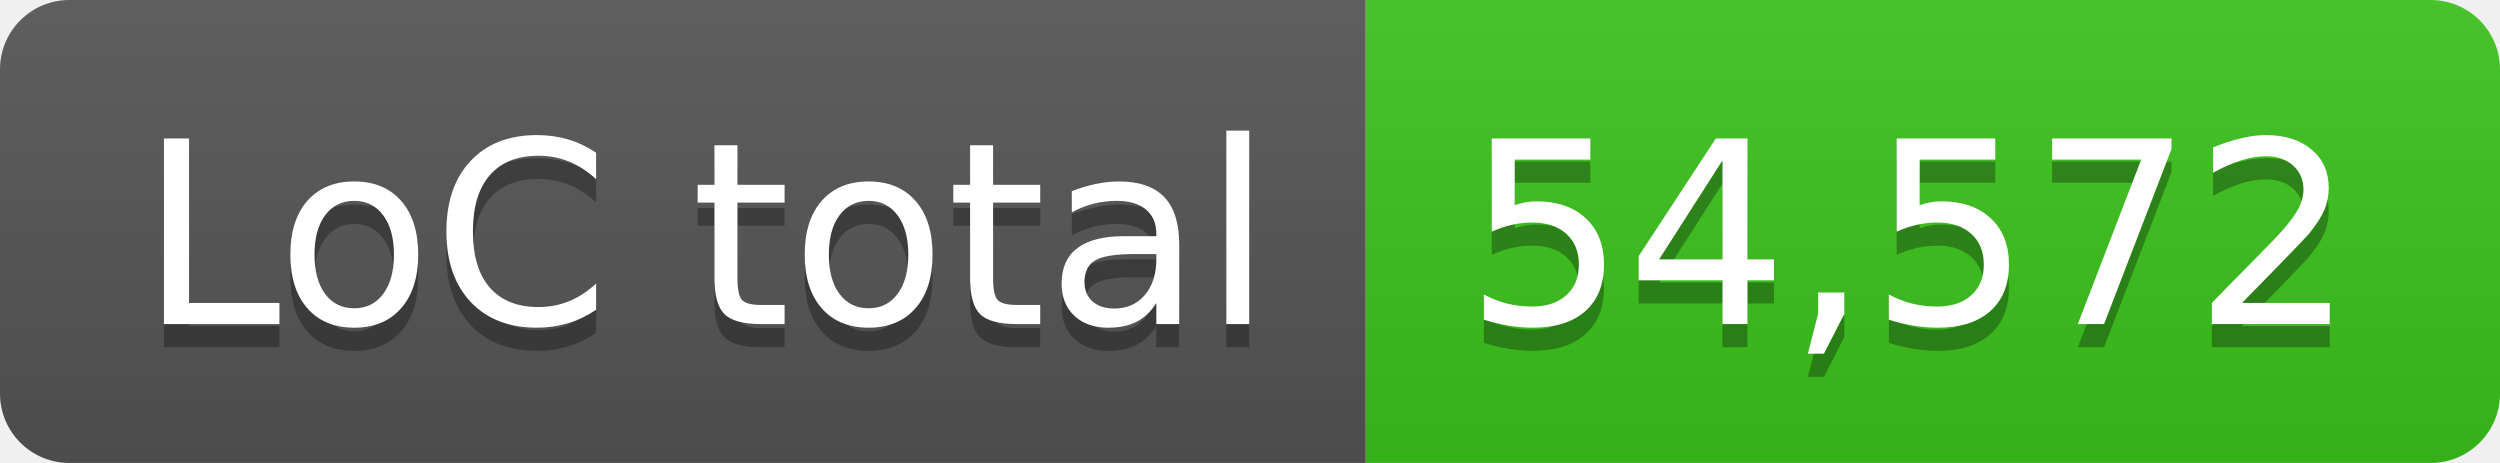
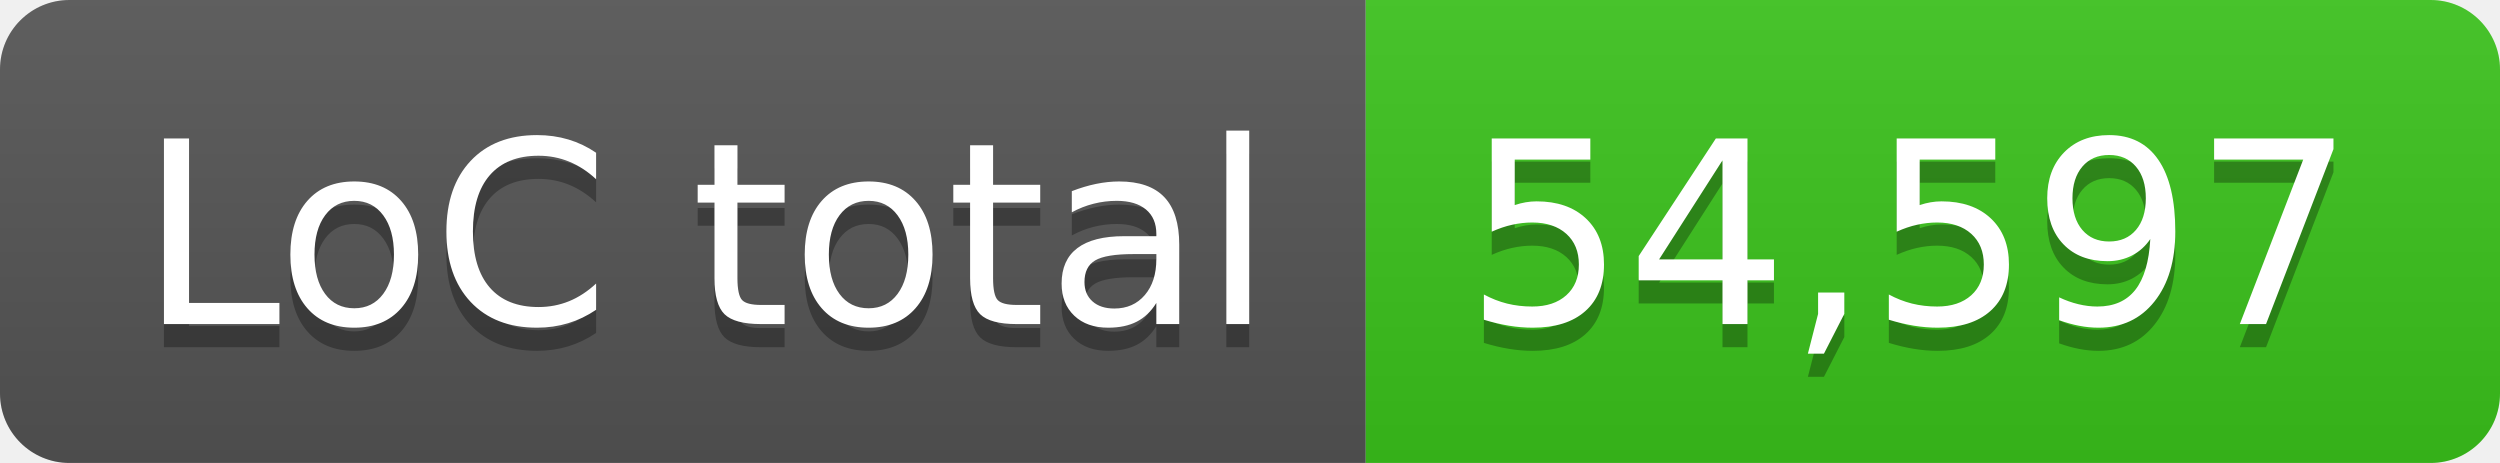
- <svg xmlns="http://www.w3.org/2000/svg" width="108" height="20" role="img" aria-label="LoC total: 54,572">
+ <svg xmlns="http://www.w3.org/2000/svg" width="108" height="20" role="img" aria-label="LoC total: 54,597">
  <linearGradient id="s" x2="0" y2="100%">
    <stop offset="0" stop-color="#bbb" stop-opacity=".1" />
    <stop offset="1" stop-opacity=".1" />
  </linearGradient>
  <clipPath id="r">
    <rect width="108" height="20" rx="3" fill="#fff" />
  </clipPath>
  <g clip-path="url(#r)">
    <rect width="59" height="20" fill="#555" />
    <rect x="59" width="49" height="20" fill="#3bc41c" />
    <rect width="108" height="20" fill="url(#s)" />
  </g>
  <g fill="#fff" text-anchor="middle" font-family="Verdana,Geneva,DejaVu Sans,sans-serif" text-rendering="geometricPrecision" font-size="110">
    <text aria-hidden="true" x="305" y="150" fill="#010101" fill-opacity=".3" transform="scale(.1)" textLength="490">LoC total</text>
    <text x="305" y="140" transform="scale(.1)" fill="#fff" textLength="490">LoC total</text>
-     <text aria-hidden="true" x="825" y="150" fill="#010101" fill-opacity=".3" transform="scale(.1)" textLength="390">54,572</text>
-     <text x="825" y="140" transform="scale(.1)" fill="#fff" textLength="390">54,572</text>
+     <text aria-hidden="true" x="825" y="150" fill="#010101" fill-opacity=".3" transform="scale(.1)" textLength="390">54,597</text>
+     <text x="825" y="140" transform="scale(.1)" fill="#fff" textLength="390">54,597</text>
  </g>
</svg>
